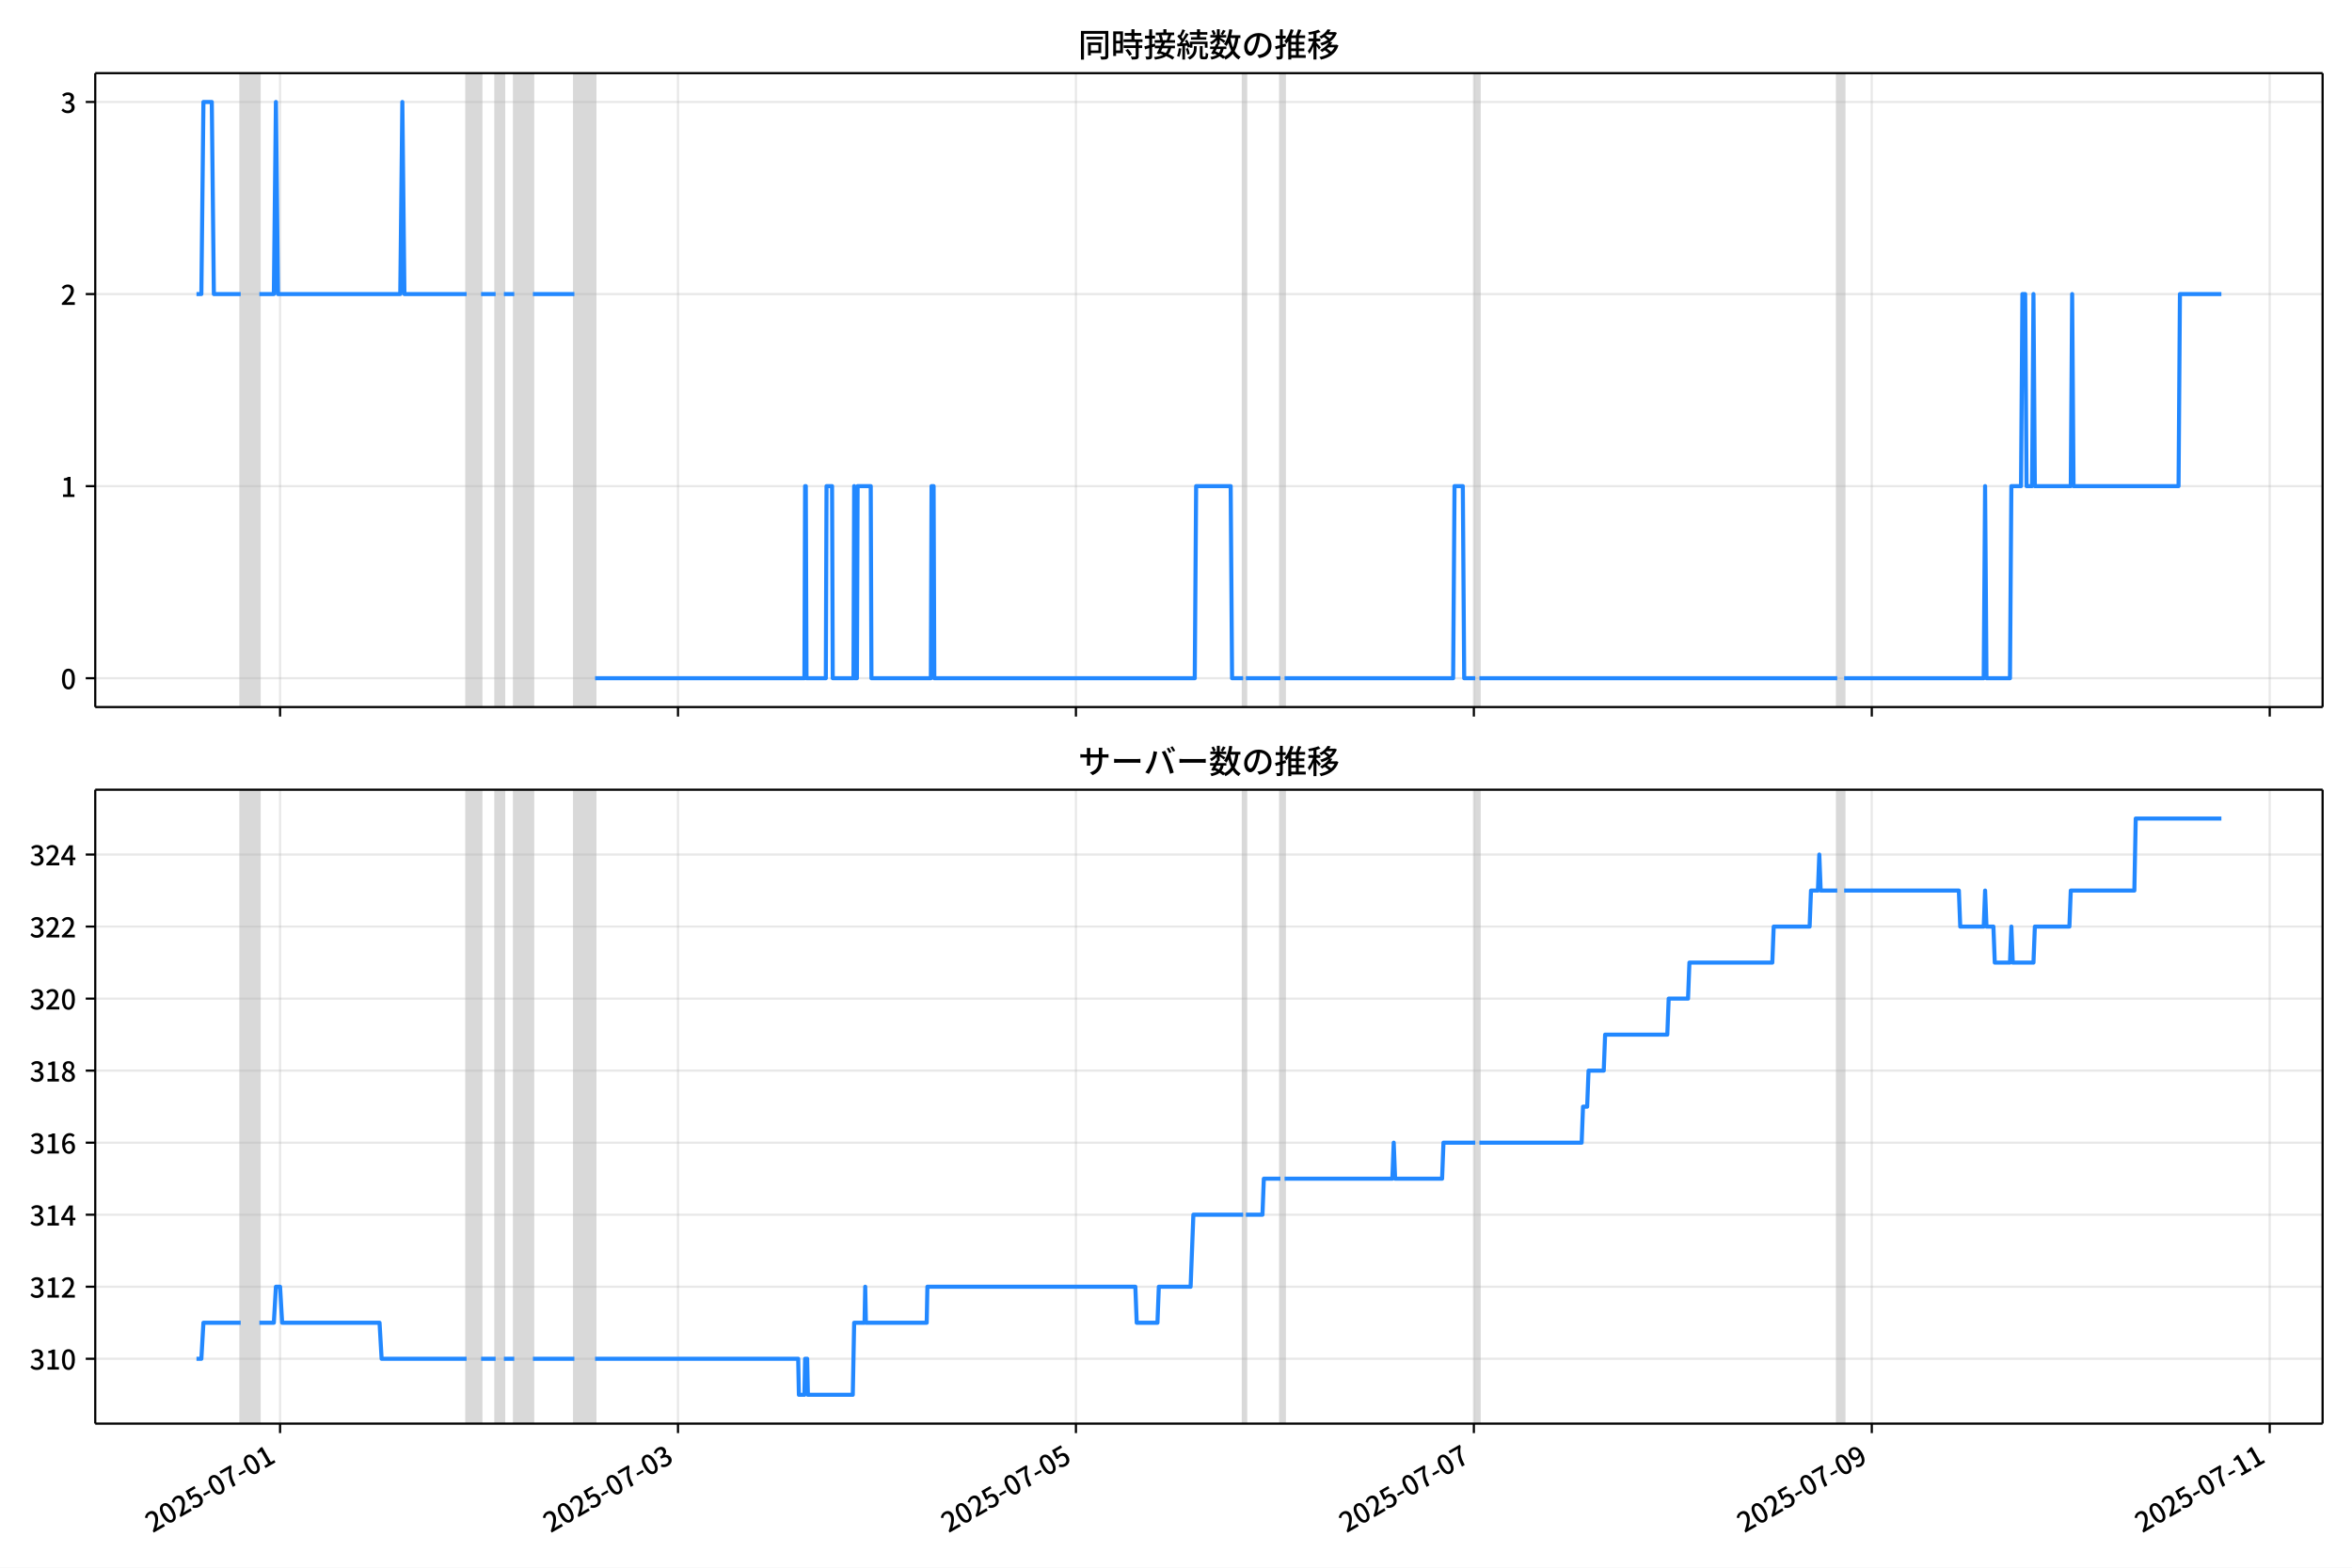
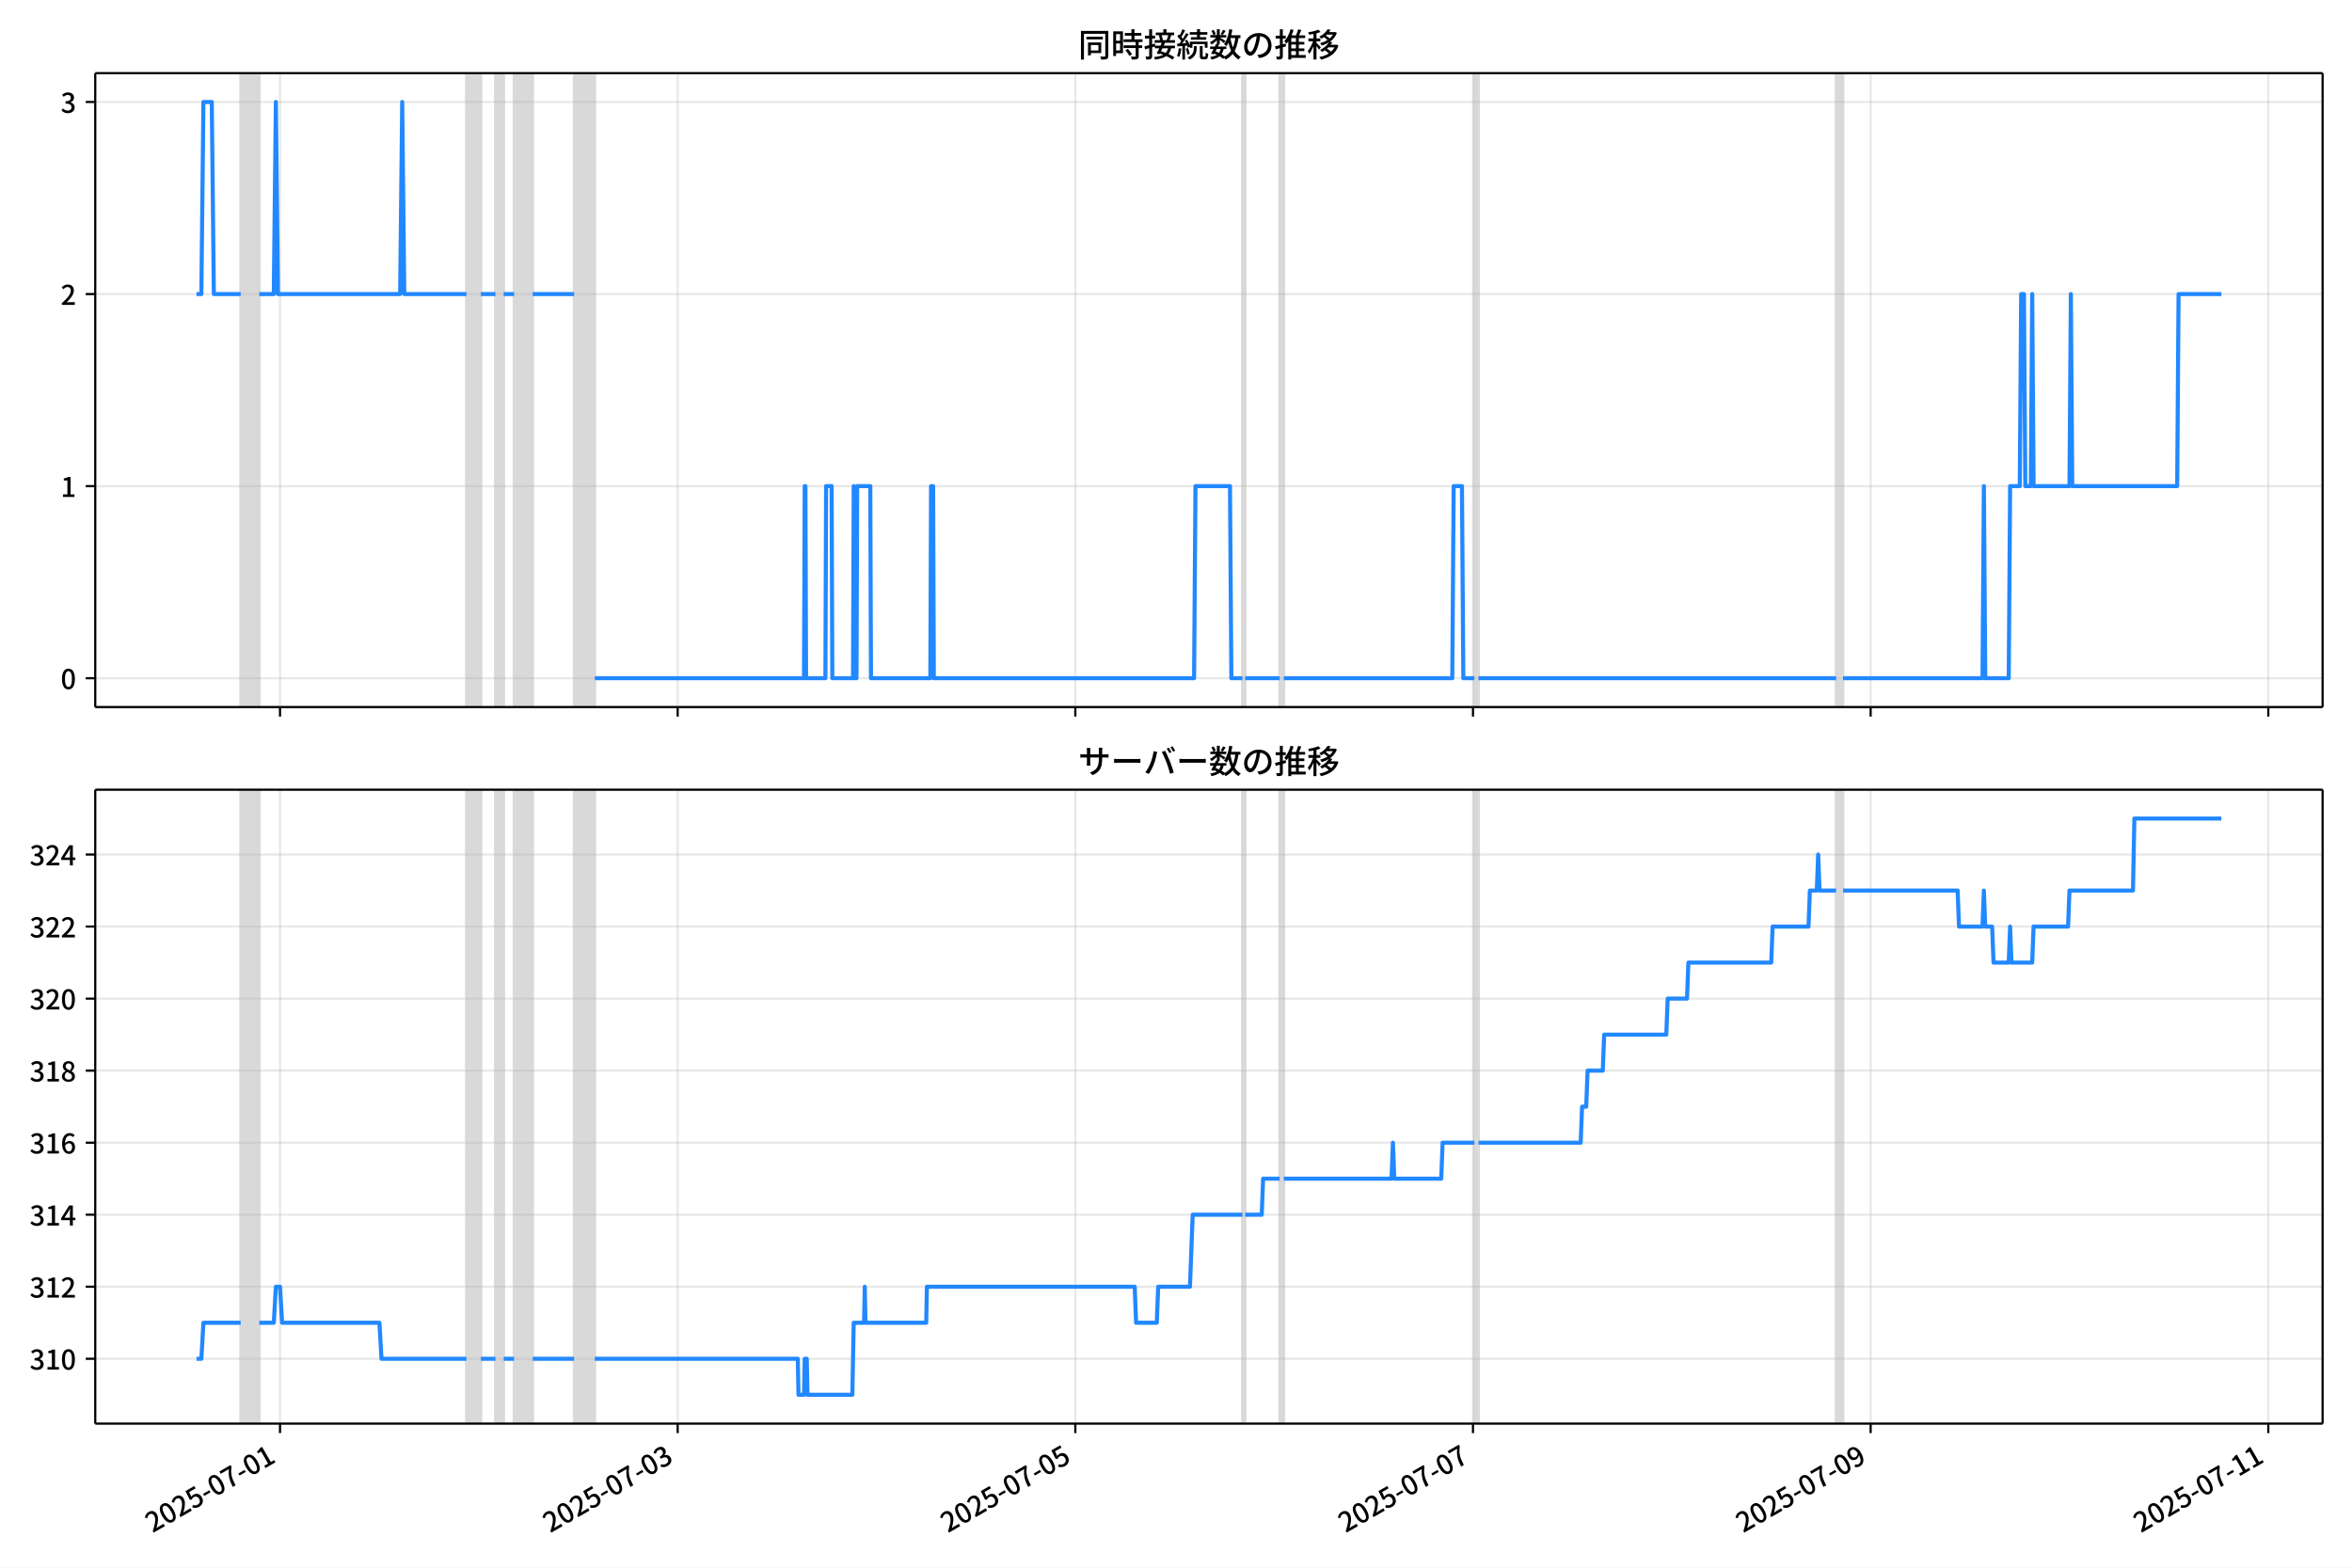
<svg xmlns="http://www.w3.org/2000/svg" xmlns:xlink="http://www.w3.org/1999/xlink" version="1.1" viewBox="0 0 864 576">
  <defs>
    <style type="text/css">*{stroke-linejoin: round; stroke-linecap: butt}</style>
  </defs>
  <g id="aa">
    <g id="ab">
      <path d="m0 576h864v-576h-864z" fill="#fff" />
    </g>
    <g id="ac">
      <g id="ad">
        <path d="m34.99 259.78h818.21v-232.9h-818.21z" fill="#fff" />
      </g>
      <g id="ae">
-         <path d="m88.416 259.78h6.852v-232.9h-6.852z" clip-path="url(#b)" fill="#808080" opacity=".3" stroke="#808080" />
+         <path d="m88.405 259.78h6.847v-232.9h-6.847z" clip-path="url(#b)" fill="#808080" opacity=".3" stroke="#808080" />
      </g>
      <g id="af">
-         <path d="m171.4 259.78h5.329v-232.9h-5.329z" clip-path="url(#b)" fill="#808080" opacity=".3" stroke="#808080" />
+         <path d="m171.33 259.78h5.326v-232.9h-5.326z" clip-path="url(#b)" fill="#808080" opacity=".3" stroke="#808080" />
      </g>
      <g id="ag">
-         <path d="m182.06 259.78h3.045v-232.9h-3.045z" clip-path="url(#b)" fill="#808080" opacity=".3" stroke="#808080" />
+         <path d="m181.99 259.78h3.043v-232.9h-3.043z" clip-path="url(#b)" fill="#808080" opacity=".3" stroke="#808080" />
      </g>
      <g id="ah">
-         <path d="m188.91 259.78h6.852v-232.9h-6.852z" clip-path="url(#b)" fill="#808080" opacity=".3" stroke="#808080" />
+         <path d="m188.83 259.78h6.847v-232.9h-6.847z" clip-path="url(#b)" fill="#808080" opacity=".3" stroke="#808080" />
      </g>
      <g id="ai">
-         <path d="m210.99 259.78h7.614v-232.9h-7.614z" clip-path="url(#b)" fill="#808080" opacity=".3" stroke="#808080" />
+         <path d="m210.9 259.78h7.608v-232.9h-7.608z" clip-path="url(#b)" fill="#808080" opacity=".3" stroke="#808080" />
      </g>
      <g id="aj">
-         <path d="m456.65 259.78h1.015v-232.9h-1.015z" clip-path="url(#b)" fill="#808080" opacity=".3" stroke="#808080" />
+         <path d="m456.39 259.78h1.014v-232.9h-1.014z" clip-path="url(#b)" fill="#808080" opacity=".3" stroke="#808080" />
      </g>
      <g id="ak">
-         <path d="m470.36 259.78h1.523v-232.9h-1.523z" clip-path="url(#b)" fill="#808080" opacity=".3" stroke="#808080" />
+         <path d="m470.09 259.78h1.522v-232.9h-1.522z" clip-path="url(#b)" fill="#808080" opacity=".3" stroke="#808080" />
      </g>
      <g id="al">
-         <path d="m541.92 259.78h1.523v-232.9h-1.523z" clip-path="url(#b)" fill="#808080" opacity=".3" stroke="#808080" />
+         <path d="m541.6 259.78h1.522v-232.9h-1.522z" clip-path="url(#b)" fill="#808080" opacity=".3" stroke="#808080" />
      </g>
      <g id="am">
-         <path d="m674.91 259.78h2.538v-232.9h-2.538z" clip-path="url(#b)" fill="#808080" opacity=".3" stroke="#808080" />
+         <path d="m674.49 259.78h2.536v-232.9h-2.536z" clip-path="url(#b)" fill="#808080" opacity=".3" stroke="#808080" />
      </g>
      <g id="an">
        <g id="ao">
          <g id="ap">
-             <path d="m102.88 259.78v-232.9" clip-path="url(#b)" fill="none" stroke="#b0b0b0" stroke-linecap="square" stroke-opacity=".3" stroke-width=".8" />
+             <path d="m102.86 259.78v-232.9" clip-path="url(#b)" fill="none" stroke="#b0b0b0" stroke-linecap="square" stroke-opacity=".3" stroke-width=".8" />
          </g>
          <g id="aq">
            <defs>
              <path id="f" d="m0 0v3.5" stroke="#000" stroke-width=".8" />
            </defs>
-             <use x="102.881" y="259.778" stroke="#000000" stroke-width=".8" xlink:href="#f" />
+             <use x="102.86" y="259.778" stroke="#000000" stroke-width=".8" xlink:href="#f" />
          </g>
        </g>
        <g id="ar">
          <g id="as">
-             <path d="m249.06 259.78v-232.9" clip-path="url(#b)" fill="none" stroke="#b0b0b0" stroke-linecap="square" stroke-opacity=".3" stroke-width=".8" />
+             <path d="m248.94 259.78v-232.9" clip-path="url(#b)" fill="none" stroke="#b0b0b0" stroke-linecap="square" stroke-opacity=".3" stroke-width=".8" />
          </g>
          <g id="at">
-             <use x="249.06" y="259.778" stroke="#000000" stroke-width=".8" xlink:href="#f" />
+             <use x="248.939" y="259.778" stroke="#000000" stroke-width=".8" xlink:href="#f" />
          </g>
        </g>
        <g id="au">
          <g id="av">
-             <path d="m395.24 259.78v-232.9" clip-path="url(#b)" fill="none" stroke="#b0b0b0" stroke-linecap="square" stroke-opacity=".3" stroke-width=".8" />
+             <path d="m395.02 259.78v-232.9" clip-path="url(#b)" fill="none" stroke="#b0b0b0" stroke-linecap="square" stroke-opacity=".3" stroke-width=".8" />
          </g>
          <g id="aw">
-             <use x="395.238" y="259.778" stroke="#000000" stroke-width=".8" xlink:href="#f" />
+             <use x="395.018" y="259.778" stroke="#000000" stroke-width=".8" xlink:href="#f" />
          </g>
        </g>
        <g id="ax">
          <g id="ay">
-             <path d="m541.42 259.78v-232.9" clip-path="url(#b)" fill="none" stroke="#b0b0b0" stroke-linecap="square" stroke-opacity=".3" stroke-width=".8" />
+             <path d="m541.1 259.78v-232.9" clip-path="url(#b)" fill="none" stroke="#b0b0b0" stroke-linecap="square" stroke-opacity=".3" stroke-width=".8" />
          </g>
          <g id="az">
-             <use x="541.417" y="259.778" stroke="#000000" stroke-width=".8" xlink:href="#f" />
+             <use x="541.097" y="259.778" stroke="#000000" stroke-width=".8" xlink:href="#f" />
          </g>
        </g>
        <g id="ba">
          <g id="bb">
-             <path d="m687.59 259.78v-232.9" clip-path="url(#b)" fill="none" stroke="#b0b0b0" stroke-linecap="square" stroke-opacity=".3" stroke-width=".8" />
+             <path d="m687.18 259.78v-232.9" clip-path="url(#b)" fill="none" stroke="#b0b0b0" stroke-linecap="square" stroke-opacity=".3" stroke-width=".8" />
          </g>
          <g id="bc">
-             <use x="687.595" y="259.778" stroke="#000000" stroke-width=".8" xlink:href="#f" />
+             <use x="687.175" y="259.778" stroke="#000000" stroke-width=".8" xlink:href="#f" />
          </g>
        </g>
        <g id="bd">
          <g id="be">
-             <path d="m833.77 259.78v-232.9" clip-path="url(#b)" fill="none" stroke="#b0b0b0" stroke-linecap="square" stroke-opacity=".3" stroke-width=".8" />
+             <path d="m833.25 259.78v-232.9" clip-path="url(#b)" fill="none" stroke="#b0b0b0" stroke-linecap="square" stroke-opacity=".3" stroke-width=".8" />
          </g>
          <g id="bf">
-             <use x="833.773" y="259.778" stroke="#000000" stroke-width=".8" xlink:href="#f" />
+             <use x="833.254" y="259.778" stroke="#000000" stroke-width=".8" xlink:href="#f" />
          </g>
        </g>
      </g>
      <g id="bg">
        <g id="bh">
          <g id="bi">
            <path d="m34.99 249.19h818.21" clip-path="url(#b)" fill="none" stroke="#b0b0b0" stroke-linecap="square" stroke-opacity=".3" stroke-width=".8" />
          </g>
          <g id="bj">
            <defs>
              <path id="e" d="m0 0h-3.5" stroke="#000" stroke-width=".8" />
            </defs>
            <use x="34.99" y="249.191" stroke="#000000" stroke-width=".8" xlink:href="#e" />
          </g>
          <g id="bk">
            <g transform="translate(22.29 253.18) scale(.1 -.1)">
              <defs>
                <path id="c" transform="scale(.015625)" d="m1830-90q-460 0-806 275-346 276-535 823-188 547-188 1366 0 820 188 1357 189 538 535 803 346 266 806 266 461 0 800-269 340-269 528-803 189-534 189-1354 0-819-189-1366-188-547-528-823-339-275-800-275zm0 589q237 0 422 185 186 186 288 599 103 413 103 1091 0 679-103 1082-102 403-288 582-185 180-422 180-236 0-422-180-186-179-292-582-105-403-105-1082 0-678 105-1091 106-413 292-599 186-185 422-185z" />
              </defs>
              <use xlink:href="#c" />
            </g>
          </g>
        </g>
        <g id="bl">
          <g id="bm">
            <path d="m34.99 178.62h818.21" clip-path="url(#b)" fill="none" stroke="#b0b0b0" stroke-linecap="square" stroke-opacity=".3" stroke-width=".8" />
          </g>
          <g id="bn">
            <use x="34.99" y="178.616" stroke="#000000" stroke-width=".8" xlink:href="#e" />
          </g>
          <g id="bo">
            <g transform="translate(22.29 182.6) scale(.1 -.1)">
              <defs>
                <path id="i" transform="scale(.015625)" d="m544 0v608h1037v3277h-845v467q333 58 579 147 247 90 451 218h557v-4109h915v-608h-2694z" />
              </defs>
              <use xlink:href="#i" />
            </g>
          </g>
        </g>
        <g id="bp">
          <g id="bq">
            <path d="m34.99 108.04h818.21" clip-path="url(#b)" fill="none" stroke="#b0b0b0" stroke-linecap="square" stroke-opacity=".3" stroke-width=".8" />
          </g>
          <g id="br">
            <use x="34.99" y="108.041" stroke="#000000" stroke-width=".8" xlink:href="#e" />
          </g>
          <g id="bs">
            <g transform="translate(22.29 112.03) scale(.1 -.1)">
              <defs>
                <path id="d" transform="scale(.015625)" d="m282 0v429q697 621 1164 1136 468 515 701 956 234 442 234 826 0 256-87 451-86 196-262 301-176 106-445 106-275 0-506-151-230-150-422-368l-416 410q301 333 637 518 336 186 803 186 429 0 749-176t496-493 176-745q0-455-224-919t-615-935q-390-470-889-950 186 20 394 36t374 16h1184v-634h-3046z" />
              </defs>
              <use xlink:href="#d" />
            </g>
          </g>
        </g>
        <g id="bt">
          <g id="bu">
            <path d="m34.99 37.466h818.21" clip-path="url(#b)" fill="none" stroke="#b0b0b0" stroke-linecap="square" stroke-opacity=".3" stroke-width=".8" />
          </g>
          <g id="bv">
            <use x="34.99" y="37.466" stroke="#000000" stroke-width=".8" xlink:href="#e" />
          </g>
          <g id="bw">
            <g transform="translate(22.29 41.451) scale(.1 -.1)">
              <defs>
                <path id="h" transform="scale(.015625)" d="m1715-90q-371 0-656 90t-503 240q-217 150-377 323l359 474q211-205 479-359 269-153 634-153 269 0 467 92 199 93 311 266t112 423q0 256-125 451t-429 300q-304 106-835 106v551q467 0 732 105 266 106 384 291 119 186 119 423 0 307-192 489-192 183-531 183-269 0-503-119-233-118-438-316l-384 460q282 256 614 413 333 157 737 157 422 0 748-144 327-144 512-413 186-269 186-659 0-403-221-685-221-281-592-422v-26q269-70 490-227t349-400 128-557q0-422-215-726-214-304-573-468-358-163-787-163z" />
              </defs>
              <use xlink:href="#h" />
            </g>
          </g>
        </g>
      </g>
      <g id="bx">
-         <path d="m72.181 108.04h1.788l.76-70.575h3.071l.763 70.575h9.854m6.852 0h5.329l.761-70.575.761 70.575h44.919l.761-70.575.761 70.575h22.84m5.329 0h5.329m3.045 0h3.807m6.852 0h15.227m7.614 141.15h76.896l.254-70.575h.254l.254 70.575h7.106l.254-70.575h2.03l.254 70.575h7.614l.254-70.575.254 70.575h.761l.254-70.575h4.822l.254 70.575h21.825l.254-70.575h.761l.254 70.575h95.676l.508-70.575h12.689l.508 70.575h4.061m1.015 0h12.689m1.523 0h61.923l.508-70.575h3.045l.508 70.575h4.061m1.523 0h131.46m2.538 0h51.264l.508-70.575.508 70.575h8.629l.508-70.575h3.553l.508-70.575h1.015l.508 70.575h2.03l.508-70.575.508 70.575h13.197l.508-70.575.508 70.575h38.575l.508-70.575h15.227v0" clip-path="url(#b)" fill="none" stroke="#28f" stroke-linecap="square" stroke-width="1.5" />
+         <path d="m72.181 108.04h1.786l.759-70.575h3.069l.763 70.575h9.847m6.847 0h5.326l.761-70.575.761 70.575h44.889l.761-70.575.761 70.575h22.825m5.326 0h5.326m3.043 0h3.804m6.847 0h15.217m7.608 141.15h76.843l.254-70.575h.254l.254 70.575h7.101l.254-70.575h2.029l.254 70.575h7.608l.254-70.575.254 70.575h.761l.254-70.575h4.819l.254 70.575h21.81l.254-70.575h.761l.254 70.575h95.611l.507-70.575h12.68l.507 70.575h4.058m1.014 0h12.68m1.522 0h61.881l.507-70.575h3.043l.507 70.575h4.058m1.522 0h131.37m2.536 0h51.229l.507-70.575.507 70.575h8.623l.507-70.575h3.55l.507-70.575h1.014l.507 70.575h2.029l.507-70.575.507 70.575h13.188l.507-70.575.507 70.575h38.549l.507-70.575h15.724v0" clip-path="url(#b)" fill="none" stroke="#28f" stroke-linecap="square" stroke-width="1.5" />
      </g>
      <g id="by">
        <path d="m34.99 259.78v-232.9" fill="none" stroke="#000" stroke-linecap="square" stroke-width=".8" />
      </g>
      <g id="bz">
        <path d="m853.2 259.78v-232.9" fill="none" stroke="#000" stroke-linecap="square" stroke-width=".8" />
      </g>
      <g id="ca">
        <path d="m34.99 259.78h818.21" fill="none" stroke="#000" stroke-linecap="square" stroke-width=".8" />
      </g>
      <g id="cb">
        <path d="m34.99 26.88h818.21" fill="none" stroke="#000" stroke-linecap="square" stroke-width=".8" />
      </g>
      <g id="cc">
        <g transform="translate(396.1 20.88) scale(.12 -.12)">
          <defs>
            <path id="u" transform="scale(.015625)" d="m1587 3936h3232v-518h-3232v518zm320-1114h557v-2534h-557v2534zm301 0h2291v-2086h-2291v512h1734v1069h-1734v505zm-1683 2260h5113v-570h-4524v-5056h-589v5626zm4768 0h595v-4896q0-250-67-397t-227-218q-160-77-426-96t-675-19q-13 83-45 192t-77 218q-45 108-89 185 281-13 527-13 247 0 330 0 83 7 118 42 36 35 36 112v4890z" />
            <path id="s" transform="scale(.015625)" d="m2714 4672h3238v-525h-3238v525zm-244-1235h3712v-538h-3712v538zm20-1184h3635v-531h-3635v531zm1523 3155h595v-2310h-595v2310zm832-2451h589v-2823q0-230-61-364-61-135-227-199-167-70-423-86t-633-16q-20 121-78 285-57 163-121 284 275-6 509-9t310-3q77 6 106 28 29 23 29 93v2810zm-2023-1677 487 282q153-160 313-352t294-381q135-189 206-343l-519-313q-64 153-189 348-124 196-278 394-154 199-314 365zm-2086 3718h1619v-4281h-1619v544h1056v3187h-1056v550zm32-1843h1293v-537h-1293v537zm-320 1843h563v-4832h-563v4832z" />
            <path id="t" transform="scale(.015625)" d="m3866 5408h614v-870h-614v870zm-1479-653h3597v-518h-3597v518zm-230-1485h4e3v-518h-4e3v518zm825 922 519 102q64-160 121-342 58-182 96-352 39-170 45-304l-544-128q-6 134-42 313-35 180-83 365-48 186-112 346zm1856 109 589-71q-96-275-202-557-105-281-195-486l-518 77q58 147 122 329 64 183 118 372t86 336zm-2643-2106h3943v-518h-3943v518zm1408 685 602-115q-167-371-362-784t-390-797-362-685l-525 179q160 288 346 666t368 784 323 752zm-659-2157 358 403q352-102 733-240 381-137 752-304 371-166 697-336 327-169 558-329l-384-461q-218 160-532 336-313 176-685 345-371 170-755 323-384 154-742 263zm1894 1114 583-71q-122-550-353-944-230-393-604-662t-922-435q-547-167-1296-269-25 128-93 269-67 141-137 230 678 64 1168 192t819 349q330 221 531 550 202 330 304 791zm-4684 217q396 90 953 240 557 151 1120 311l77-544q-525-154-1053-311-528-156-963-284l-134 588zm121 2093h1965v-563h-1965v563zm819 1248h576v-5229q0-236-51-374t-192-208q-141-77-355-99-214-23-541-16-13 115-64 288t-109 294q205-6 381-6t234 0q64 0 92 28 29 29 29 93v5229z" />
            <path id="r" transform="scale(.015625)" d="m4058 5408h595v-1798h-595v1798zm-1415-563h3443v-499h-3443v499zm231-992h3008v-499h-3008v499zm-224-877h3475v-1203h-531v729h-2432v-729h-512v1203zm1964-877h551v-1881q0-122 22-157 23-35 106-35 25 0 92 0 68 0 135 0t99 0q51 0 83 54t45 224 19 515q90-70 234-131t259-93q-19-429-83-662-64-234-183-326-118-93-316-93-39 0-103 0t-134 0-138 0q-67 0-99 0-237 0-365 64t-176 218q-48 153-48 422v1881zm-1164-6h550v-455q0-243-48-528-48-284-186-579-137-294-409-572-272-279-727-503-70 90-192 208-121 118-230 195 416 205 665 438 250 234 371 474 122 240 164 467 42 228 42 413v442zm-2240 3309 524-192q-121-244-259-503-137-259-275-496t-259-416l-410 173q122 186 246 438 125 253 240 515 116 263 193 481zm716-743 500-230q-224-359-496-756-272-396-548-764-275-368-518-650l-358 205q179 211 377 483 199 272 387 569 189 298 358 592 170 295 298 551zm-1721-665 307 403q166-154 339-340 173-185 320-364t224-327l-326-460q-77 160-218 348-141 189-314 384-172 196-332 356zm1485-832 435 179q128-211 249-458 122-246 215-474 93-227 137-412l-473-211q-32 185-119 422-86 237-201 486-115 250-243 468zm-1530-583q422 26 998 54 576 29 1184 68l7-499q-570-45-1127-84-556-38-992-70l-70 531zm1702-992 436 135q121-276 214-596t118-556l-454-148q-26 237-112 563-86 327-202 602zm-1363 109 499-83q-57-455-163-897-105-441-253-748-51 32-134 73-83 42-170 83-86 42-144 62 148 294 234 697t131 813zm691 627h525v-2861h-525v2861z" />
            <path id="m" transform="scale(.015625)" d="m224 2022h3187v-499h-3187v499zm51 2247h3111v-487h-3111v487zm1127-1735 563-121q-154-320-333-672t-352-679q-173-326-326-582l-532 173q148 243 324 566t345 669q170 346 311 646zm934-832 563-64q-89-480-262-838t-461-614-701-432-976-298q-25 128-99 269t-157 237q659 102 1085 303 426 202 666 554t342 883zm422 3597 519-211q-147-218-298-436-150-217-278-377l-403 186q121 173 252 413 132 240 208 425zm-1203 109h563v-2957h-563v2957zm-1075-320 448 186q134-192 246-420 112-227 157-393l-467-211q-38 172-147 406t-237 432zm1094-1050 397-236q-160-263-400-529-240-265-519-489-278-224-553-378-51 103-141 237-89 135-179 218 269 109 534 294 266 186 493 416 228 231 368 467zm487-204q83-45 246-145 163-99 352-211t346-211 221-150l-327-423q-83 77-230 198-147 122-317 253-170 132-327 250-156 119-259 189l295 250zm1798 396h2311v-556h-2311v556zm115 1178 615-90q-103-640-263-1235t-384-1101q-224-505-512-889-44 57-134 134t-186 157-166 125q275 339 473 796 199 458 340 995 141 538 217 1108zm1223-1510 614-58q-147-1101-445-1940-297-838-813-1443-515-604-1321-1014-26 71-90 177-64 105-134 208-70 102-128 159 742 346 1212 880 471 535 730 1290 260 755 375 1741zm-1005-135q134-851 387-1597 253-745 659-1305 407-560 1002-874-70-57-154-150-83-93-154-189-70-96-121-179-633 371-1056 988-422 618-688 1434-265 816-425 1783l550 89zm-3309-3065 327 416q377-148 754-330 378-182 701-378 324-195 548-368l-416-435q-211 179-519 378-307 198-666 383-358 186-729 334z" />
            <path id="q" transform="scale(.015625)" d="m3686 4378q-64-493-163-1041-99-547-265-1084-192-653-432-1104t-522-688-595-237q-320 0-596 221-275 221-448 621-172 400-172 931 0 537 220 1017 221 480 611 851 391 372 909 583 519 211 1121 211 576 0 1040-186 464-185 793-515 330-329 502-771 173-441 173-941 0-672-278-1194-278-521-816-851-538-329-1318-444l-378 601q166 20 307 42t263 48q307 70 585 217 279 148 496 375 218 227 342 534 125 308 125 692t-122 713q-121 330-358 573-236 243-582 380-346 138-781 138-525 0-935-186-409-185-694-489-284-304-432-656-147-352-147-678 0-365 89-605 90-240 224-355 135-115 276-115t288 144 297 457q151 314 298 800 147 461 246 982 100 522 145 1021l684-12z" />
            <path id="n" transform="scale(.015625)" d="m2995 2925h2893v-519h-2893v519zm0-1280h2893v-519h-2893v519zm-64-1299h3232v-557h-3232v557zm1312 3577h563v-3763h-563v3763zm429 1466 634-141q-154-390-340-794-185-403-339-684l-512 140q103 199 208 458 106 259 195 528 90 269 154 493zm-1472 25 582-147q-153-518-371-1018-217-499-483-931t-573-758q-38 64-109 160-70 96-147 198-77 103-141 160 416 416 733 1034t509 1302zm128-1203h2720v-537h-2720v-4205h-582v4422l313 320h269zm-3174-2157q396 90 953 240 557 151 1120 311l77-544q-525-154-1053-311-528-156-963-284l-134 588zm121 2093h1965v-563h-1965v563zm819 1248h576v-5229q0-236-51-374t-192-208q-141-77-355-99-214-23-541-16-13 115-64 288t-109 294q205-6 381-6t234 0q64 0 92 28 29 29 29 93v5229z" />
            <path id="l" transform="scale(.015625)" d="m4051 5402 595-109q-281-493-729-941t-1107-806q-39 64-106 144t-141 153q-73 74-137 119 608 288 1011 678t614 762zm-77-557h1511v-493h-1863l352 493zm1293 0h109l109 25 384-179q-192-505-496-905t-695-701q-390-301-845-519-454-217-947-358-44 109-137 253t-176 227q448 109 867 294 419 186 777 445 359 259 631 592t419 730v96zm-1990-954 377 307q167-96 336-218 170-121 320-249 151-128 247-237l-397-332q-90 108-237 236t-317 259q-169 132-329 234zm1107-934 595-109q-307-538-803-1031-496-492-1232-876-38 64-102 144t-138 156q-74 77-138 116 455 217 807 483t604 554q253 288 407 563zm-90-589h1460v-506h-1818l358 506zm1268 0h121l109 26 384-167q-192-614-531-1075t-787-794q-448-332-983-553-534-221-1129-355-45 115-132 269-86 153-176 249 551 96 1043 285 493 189 903 473 410 285 714 669t464 883v90zm-2132-1056 410 339q186-102 384-237 198-134 371-275t282-269l-435-371q-103 128-270 272-166 144-361 288t-381 253zm-2150 3533h589v-5376h-589v5376zm-992-1242h2336v-569h-2336v569zm1024-224 365-160q-96-339-231-707-134-368-291-727-157-358-336-672-179-313-365-537-44 128-134 291t-160 272q173 192 339 457 167 266 323 570 157 304 282 618t208 595zm941 1946 416-467q-314-122-695-221-380-99-784-173-403-74-780-131-20 102-71 236-51 135-102 231 358 58 732 138 375 80 711 179t573 208zm-397-2579q58-45 179-170 122-125 266-266 144-140 259-265t160-183l-352-473q-58 102-157 255-99 154-218 317-118 164-227 311-108 147-185 237l275 237z" />
          </defs>
          <use xlink:href="#u" />
          <use transform="translate(100)" xlink:href="#s" />
          <use transform="translate(200)" xlink:href="#t" />
          <use transform="translate(300)" xlink:href="#r" />
          <use transform="translate(400)" xlink:href="#m" />
          <use transform="translate(500)" xlink:href="#q" />
          <use transform="translate(600)" xlink:href="#n" />
          <use transform="translate(700)" xlink:href="#l" />
        </g>
      </g>
    </g>
    <g id="cd">
      <g id="ce">
        <path d="m34.99 523.06h818.21v-232.9h-818.21z" fill="#fff" />
      </g>
      <g id="cf">
-         <path d="m88.416 523.06h6.852v-232.9h-6.852z" clip-path="url(#a)" fill="#808080" opacity=".3" stroke="#808080" />
+         <path d="m88.405 523.06h6.847v-232.9h-6.847z" clip-path="url(#a)" fill="#808080" opacity=".3" stroke="#808080" />
      </g>
      <g id="cg">
-         <path d="m171.4 523.06h5.329v-232.9h-5.329z" clip-path="url(#a)" fill="#808080" opacity=".3" stroke="#808080" />
+         <path d="m171.33 523.06h5.326v-232.9h-5.326z" clip-path="url(#a)" fill="#808080" opacity=".3" stroke="#808080" />
      </g>
      <g id="ch">
-         <path d="m182.06 523.06h3.045v-232.9h-3.045z" clip-path="url(#a)" fill="#808080" opacity=".3" stroke="#808080" />
+         <path d="m181.99 523.06h3.043v-232.9h-3.043z" clip-path="url(#a)" fill="#808080" opacity=".3" stroke="#808080" />
      </g>
      <g id="ci">
-         <path d="m188.91 523.06h6.852v-232.9h-6.852z" clip-path="url(#a)" fill="#808080" opacity=".3" stroke="#808080" />
+         <path d="m188.83 523.06h6.847v-232.9h-6.847z" clip-path="url(#a)" fill="#808080" opacity=".3" stroke="#808080" />
      </g>
      <g id="cj">
-         <path d="m210.99 523.06h7.614v-232.9h-7.614z" clip-path="url(#a)" fill="#808080" opacity=".3" stroke="#808080" />
+         <path d="m210.9 523.06h7.608v-232.9h-7.608z" clip-path="url(#a)" fill="#808080" opacity=".3" stroke="#808080" />
      </g>
      <g id="ck">
-         <path d="m456.65 523.06h1.015v-232.9h-1.015z" clip-path="url(#a)" fill="#808080" opacity=".3" stroke="#808080" />
+         <path d="m456.39 523.06h1.014v-232.9h-1.014z" clip-path="url(#a)" fill="#808080" opacity=".3" stroke="#808080" />
      </g>
      <g id="cl">
-         <path d="m470.36 523.06h1.523v-232.9h-1.523z" clip-path="url(#a)" fill="#808080" opacity=".3" stroke="#808080" />
+         <path d="m470.09 523.06h1.522v-232.9h-1.522z" clip-path="url(#a)" fill="#808080" opacity=".3" stroke="#808080" />
      </g>
      <g id="cm">
-         <path d="m541.92 523.06h1.523v-232.9h-1.523z" clip-path="url(#a)" fill="#808080" opacity=".3" stroke="#808080" />
+         <path d="m541.6 523.06h1.522v-232.9h-1.522z" clip-path="url(#a)" fill="#808080" opacity=".3" stroke="#808080" />
      </g>
      <g id="cn">
-         <path d="m674.91 523.06h2.538v-232.9h-2.538z" clip-path="url(#a)" fill="#808080" opacity=".3" stroke="#808080" />
+         <path d="m674.49 523.06h2.536v-232.9h-2.536z" clip-path="url(#a)" fill="#808080" opacity=".3" stroke="#808080" />
      </g>
      <g id="co">
        <g id="cp">
          <g id="cq">
-             <path d="m102.88 523.06v-232.9" clip-path="url(#a)" fill="none" stroke="#b0b0b0" stroke-linecap="square" stroke-opacity=".3" stroke-width=".8" />
+             <path d="m102.86 523.06v-232.9" clip-path="url(#a)" fill="none" stroke="#b0b0b0" stroke-linecap="square" stroke-opacity=".3" stroke-width=".8" />
          </g>
          <g id="cr">
-             <use x="102.881" y="523.055" stroke="#000000" stroke-width=".8" xlink:href="#f" />
+             <use x="102.86" y="523.055" stroke="#000000" stroke-width=".8" xlink:href="#f" />
          </g>
          <g id="cs">
-             <g transform="translate(56.092 563.33) rotate(-30) scale(.1 -.1)">
+             <g transform="translate(56.071 563.33) rotate(-30) scale(.1 -.1)">
              <defs>
                <path id="k" transform="scale(.015625)" d="m1715-90q-365 0-653 90t-506 237q-217 147-383 307l352 480q134-134 294-246t361-183q202-70 452-70 262 0 473 118 212 119 333 346 122 227 122 541 0 460-247 716-246 256-649 256-224 0-384-64t-365-198l-365 237 141 2240h2387v-627h-1747l-109-1204q154 77 307 118 154 42 340 42 397 0 723-160t518-490q192-329 192-847 0-519-224-887t-586-560q-361-192-777-192z" />
                <path id="g" transform="scale(.015625)" d="m301 1536v544h1689v-544h-1689z" />
                <path id="j" transform="scale(.015625)" d="m1235 0q32 646 109 1187t224 1024 384 941 576 938h-2208v627h3027v-455q-409-512-665-989-256-476-397-969t-205-1053-90-1251h-755z" />
              </defs>
              <use xlink:href="#d" />
              <use transform="translate(57)" xlink:href="#c" />
              <use transform="translate(114)" xlink:href="#d" />
              <use transform="translate(171)" xlink:href="#k" />
              <use transform="translate(228)" xlink:href="#g" />
              <use transform="translate(263.7)" xlink:href="#c" />
              <use transform="translate(320.7)" xlink:href="#j" />
              <use transform="translate(377.7)" xlink:href="#g" />
              <use transform="translate(413.4)" xlink:href="#c" />
              <use transform="translate(470.4)" xlink:href="#i" />
            </g>
          </g>
        </g>
        <g id="ct">
          <g id="cu">
-             <path d="m249.06 523.06v-232.9" clip-path="url(#a)" fill="none" stroke="#b0b0b0" stroke-linecap="square" stroke-opacity=".3" stroke-width=".8" />
+             <path d="m248.94 523.06v-232.9" clip-path="url(#a)" fill="none" stroke="#b0b0b0" stroke-linecap="square" stroke-opacity=".3" stroke-width=".8" />
          </g>
          <g id="cv">
-             <use x="249.06" y="523.055" stroke="#000000" stroke-width=".8" xlink:href="#f" />
+             <use x="248.939" y="523.055" stroke="#000000" stroke-width=".8" xlink:href="#f" />
          </g>
          <g id="cw">
-             <g transform="translate(202.27 563.33) rotate(-30) scale(.1 -.1)">
+             <g transform="translate(202.15 563.33) rotate(-30) scale(.1 -.1)">
              <use xlink:href="#d" />
              <use transform="translate(57)" xlink:href="#c" />
              <use transform="translate(114)" xlink:href="#d" />
              <use transform="translate(171)" xlink:href="#k" />
              <use transform="translate(228)" xlink:href="#g" />
              <use transform="translate(263.7)" xlink:href="#c" />
              <use transform="translate(320.7)" xlink:href="#j" />
              <use transform="translate(377.7)" xlink:href="#g" />
              <use transform="translate(413.4)" xlink:href="#c" />
              <use transform="translate(470.4)" xlink:href="#h" />
            </g>
          </g>
        </g>
        <g id="cx">
          <g id="cy">
-             <path d="m395.24 523.06v-232.9" clip-path="url(#a)" fill="none" stroke="#b0b0b0" stroke-linecap="square" stroke-opacity=".3" stroke-width=".8" />
+             <path d="m395.02 523.06v-232.9" clip-path="url(#a)" fill="none" stroke="#b0b0b0" stroke-linecap="square" stroke-opacity=".3" stroke-width=".8" />
          </g>
          <g id="cz">
-             <use x="395.238" y="523.055" stroke="#000000" stroke-width=".8" xlink:href="#f" />
+             <use x="395.018" y="523.055" stroke="#000000" stroke-width=".8" xlink:href="#f" />
          </g>
          <g id="da">
-             <g transform="translate(348.45 563.33) rotate(-30) scale(.1 -.1)">
+             <g transform="translate(348.23 563.33) rotate(-30) scale(.1 -.1)">
              <use xlink:href="#d" />
              <use transform="translate(57)" xlink:href="#c" />
              <use transform="translate(114)" xlink:href="#d" />
              <use transform="translate(171)" xlink:href="#k" />
              <use transform="translate(228)" xlink:href="#g" />
              <use transform="translate(263.7)" xlink:href="#c" />
              <use transform="translate(320.7)" xlink:href="#j" />
              <use transform="translate(377.7)" xlink:href="#g" />
              <use transform="translate(413.4)" xlink:href="#c" />
              <use transform="translate(470.4)" xlink:href="#k" />
            </g>
          </g>
        </g>
        <g id="db">
          <g id="dc">
-             <path d="m541.42 523.06v-232.9" clip-path="url(#a)" fill="none" stroke="#b0b0b0" stroke-linecap="square" stroke-opacity=".3" stroke-width=".8" />
+             <path d="m541.1 523.06v-232.9" clip-path="url(#a)" fill="none" stroke="#b0b0b0" stroke-linecap="square" stroke-opacity=".3" stroke-width=".8" />
          </g>
          <g id="dd">
-             <use x="541.417" y="523.055" stroke="#000000" stroke-width=".8" xlink:href="#f" />
+             <use x="541.097" y="523.055" stroke="#000000" stroke-width=".8" xlink:href="#f" />
          </g>
          <g id="de">
-             <g transform="translate(494.63 563.33) rotate(-30) scale(.1 -.1)">
+             <g transform="translate(494.31 563.33) rotate(-30) scale(.1 -.1)">
              <use xlink:href="#d" />
              <use transform="translate(57)" xlink:href="#c" />
              <use transform="translate(114)" xlink:href="#d" />
              <use transform="translate(171)" xlink:href="#k" />
              <use transform="translate(228)" xlink:href="#g" />
              <use transform="translate(263.7)" xlink:href="#c" />
              <use transform="translate(320.7)" xlink:href="#j" />
              <use transform="translate(377.7)" xlink:href="#g" />
              <use transform="translate(413.4)" xlink:href="#c" />
              <use transform="translate(470.4)" xlink:href="#j" />
            </g>
          </g>
        </g>
        <g id="df">
          <g id="dg">
-             <path d="m687.59 523.06v-232.9" clip-path="url(#a)" fill="none" stroke="#b0b0b0" stroke-linecap="square" stroke-opacity=".3" stroke-width=".8" />
+             <path d="m687.18 523.06v-232.9" clip-path="url(#a)" fill="none" stroke="#b0b0b0" stroke-linecap="square" stroke-opacity=".3" stroke-width=".8" />
          </g>
          <g id="dh">
-             <use x="687.595" y="523.055" stroke="#000000" stroke-width=".8" xlink:href="#f" />
+             <use x="687.175" y="523.055" stroke="#000000" stroke-width=".8" xlink:href="#f" />
          </g>
          <g id="di">
-             <g transform="translate(640.81 563.33) rotate(-30) scale(.1 -.1)">
+             <g transform="translate(640.39 563.33) rotate(-30) scale(.1 -.1)">
              <defs>
                <path id="v" transform="scale(.015625)" d="m1562-90q-410 0-708 150-297 151-502 356l403 461q141-160 346-256t422-96q224 0 425 102 202 103 352 333 151 230 237 614 87 384 87 941 0 589-115 970t-323 563-496 182q-205 0-372-118-166-118-262-336t-96-525q0-301 86-512 87-211 259-323 173-112 417-112 224 0 460 141 237 141 448 461l32-544q-134-180-313-314t-371-208-384-74q-391 0-689 166-297 167-467 496-169 330-169 823 0 467 195 816t515 541 698 192q339 0 636-138 298-137 519-419 221-281 349-710t128-1018q0-691-141-1187t-391-807q-249-310-563-461-313-150-652-150z" />
              </defs>
              <use xlink:href="#d" />
              <use transform="translate(57)" xlink:href="#c" />
              <use transform="translate(114)" xlink:href="#d" />
              <use transform="translate(171)" xlink:href="#k" />
              <use transform="translate(228)" xlink:href="#g" />
              <use transform="translate(263.7)" xlink:href="#c" />
              <use transform="translate(320.7)" xlink:href="#j" />
              <use transform="translate(377.7)" xlink:href="#g" />
              <use transform="translate(413.4)" xlink:href="#c" />
              <use transform="translate(470.4)" xlink:href="#v" />
            </g>
          </g>
        </g>
        <g id="dj">
          <g id="dk">
-             <path d="m833.77 523.06v-232.9" clip-path="url(#a)" fill="none" stroke="#b0b0b0" stroke-linecap="square" stroke-opacity=".3" stroke-width=".8" />
+             <path d="m833.25 523.06v-232.9" clip-path="url(#a)" fill="none" stroke="#b0b0b0" stroke-linecap="square" stroke-opacity=".3" stroke-width=".8" />
          </g>
          <g id="dl">
-             <use x="833.773" y="523.055" stroke="#000000" stroke-width=".8" xlink:href="#f" />
+             <use x="833.254" y="523.055" stroke="#000000" stroke-width=".8" xlink:href="#f" />
          </g>
          <g id="dm">
-             <g transform="translate(786.98 563.33) rotate(-30) scale(.1 -.1)">
+             <g transform="translate(786.46 563.33) rotate(-30) scale(.1 -.1)">
              <use xlink:href="#d" />
              <use transform="translate(57)" xlink:href="#c" />
              <use transform="translate(114)" xlink:href="#d" />
              <use transform="translate(171)" xlink:href="#k" />
              <use transform="translate(228)" xlink:href="#g" />
              <use transform="translate(263.7)" xlink:href="#c" />
              <use transform="translate(320.7)" xlink:href="#j" />
              <use transform="translate(377.7)" xlink:href="#g" />
              <use transform="translate(413.4)" xlink:href="#i" />
              <use transform="translate(470.4)" xlink:href="#i" />
            </g>
          </g>
        </g>
      </g>
      <g id="dn">
        <g id="do">
          <g id="dp">
            <path d="m34.99 499.24h818.21" clip-path="url(#a)" fill="none" stroke="#b0b0b0" stroke-linecap="square" stroke-opacity=".3" stroke-width=".8" />
          </g>
          <g id="dq">
            <use x="34.99" y="499.236" stroke="#000000" stroke-width=".8" xlink:href="#e" />
          </g>
          <g id="dr">
            <g transform="translate(10.89 503.22) scale(.1 -.1)">
              <use xlink:href="#h" />
              <use transform="translate(57)" xlink:href="#i" />
              <use transform="translate(114)" xlink:href="#c" />
            </g>
          </g>
        </g>
        <g id="ds">
          <g id="dt">
            <path d="m34.99 472.77h818.21" clip-path="url(#a)" fill="none" stroke="#b0b0b0" stroke-linecap="square" stroke-opacity=".3" stroke-width=".8" />
          </g>
          <g id="du">
            <use x="34.99" y="472.771" stroke="#000000" stroke-width=".8" xlink:href="#e" />
          </g>
          <g id="dv">
            <g transform="translate(10.89 476.76) scale(.1 -.1)">
              <use xlink:href="#h" />
              <use transform="translate(57)" xlink:href="#i" />
              <use transform="translate(114)" xlink:href="#d" />
            </g>
          </g>
        </g>
        <g id="dw">
          <g id="dx">
            <path d="m34.99 446.31h818.21" clip-path="url(#a)" fill="none" stroke="#b0b0b0" stroke-linecap="square" stroke-opacity=".3" stroke-width=".8" />
          </g>
          <g id="dy">
            <use x="34.99" y="446.305" stroke="#000000" stroke-width=".8" xlink:href="#e" />
          </g>
          <g id="dz">
            <g transform="translate(10.89 450.29) scale(.1 -.1)">
              <defs>
                <path id="o" transform="scale(.015625)" d="m2170 0v3072q0 192 12 457 13 266 20 458h-26q-90-179-183-365-92-185-195-364l-921-1415h2579v-576h-3328v493l1875 2957h858v-4717h-691z" />
              </defs>
              <use xlink:href="#h" />
              <use transform="translate(57)" xlink:href="#i" />
              <use transform="translate(114)" xlink:href="#o" />
            </g>
          </g>
        </g>
        <g id="ea">
          <g id="eb">
            <path d="m34.99 419.84h818.21" clip-path="url(#a)" fill="none" stroke="#b0b0b0" stroke-linecap="square" stroke-opacity=".3" stroke-width=".8" />
          </g>
          <g id="ec">
            <use x="34.99" y="419.839" stroke="#000000" stroke-width=".8" xlink:href="#e" />
          </g>
          <g id="ed">
            <g transform="translate(10.89 423.82) scale(.1 -.1)">
              <defs>
                <path id="x" transform="scale(.015625)" d="m1971-90q-339 0-634 144-294 144-518 435-224 292-352 733-128 442-128 1044 0 678 147 1161 148 483 397 784 250 301 570 445t665 144q397 0 688-147 292-147 490-359l-403-448q-128 154-327 253-198 99-409 99-307 0-567-182-259-182-413-605-153-422-153-1145 0-608 115-1002t326-589q212-195 493-195 212 0 375 121 163 122 259 343t96 522q0 300-90 511-89 212-259 320-169 109-419 109-211 0-451-134t-458-461l-25 538q134 192 313 323t374 201q196 71 375 71 397 0 694-163 298-163 467-490 170-326 170-825 0-468-195-817-195-348-512-544-317-195-701-195z" />
              </defs>
              <use xlink:href="#h" />
              <use transform="translate(57)" xlink:href="#i" />
              <use transform="translate(114)" xlink:href="#x" />
            </g>
          </g>
        </g>
        <g id="ee">
          <g id="ef">
            <path d="m34.99 393.37h818.21" clip-path="url(#a)" fill="none" stroke="#b0b0b0" stroke-linecap="square" stroke-opacity=".3" stroke-width=".8" />
          </g>
          <g id="eg">
            <use x="34.99" y="393.374" stroke="#000000" stroke-width=".8" xlink:href="#e" />
          </g>
          <g id="eh">
            <g transform="translate(10.89 397.36) scale(.1 -.1)">
              <defs>
                <path id="w" transform="scale(.015625)" d="m1830-90q-441 0-787 163-345 164-547 448-202 285-202 650 0 314 122 557t314 419 403 291v32q-256 186-442 458-185 272-185 643 0 365 176 640t480 425q304 151 694 151 410 0 704-160t457-439q164-278 164-649 0-237-96-448t-234-381q-137-169-291-278v-32q218-115 397-285 179-169 288-406t109-557q0-346-189-628-189-281-532-448-342-166-803-166zm314 2708q205 198 310 419 106 221 106 464 0 211-83 384t-247 272q-163 99-393 99-288 0-480-183-192-182-192-502 0-256 134-429 135-172 359-294t486-230zm-294-2170q236 0 418 89 183 90 285 253 103 164 103 388 0 211-90 367-89 157-246 272-157 116-368 215t-454 195q-244-173-398-426-153-252-153-553 0-237 118-416 119-179 324-282 205-102 461-102z" />
              </defs>
              <use xlink:href="#h" />
              <use transform="translate(57)" xlink:href="#i" />
              <use transform="translate(114)" xlink:href="#w" />
            </g>
          </g>
        </g>
        <g id="ei">
          <g id="ej">
            <path d="m34.99 366.91h818.21" clip-path="url(#a)" fill="none" stroke="#b0b0b0" stroke-linecap="square" stroke-opacity=".3" stroke-width=".8" />
          </g>
          <g id="ek">
            <use x="34.99" y="366.908" stroke="#000000" stroke-width=".8" xlink:href="#e" />
          </g>
          <g id="el">
            <g transform="translate(10.89 370.89) scale(.1 -.1)">
              <use xlink:href="#h" />
              <use transform="translate(57)" xlink:href="#d" />
              <use transform="translate(114)" xlink:href="#c" />
            </g>
          </g>
        </g>
        <g id="em">
          <g id="en">
            <path d="m34.99 340.44h818.21" clip-path="url(#a)" fill="none" stroke="#b0b0b0" stroke-linecap="square" stroke-opacity=".3" stroke-width=".8" />
          </g>
          <g id="eo">
            <use x="34.99" y="340.442" stroke="#000000" stroke-width=".8" xlink:href="#e" />
          </g>
          <g id="ep">
            <g transform="translate(10.89 344.43) scale(.1 -.1)">
              <use xlink:href="#h" />
              <use transform="translate(57)" xlink:href="#d" />
              <use transform="translate(114)" xlink:href="#d" />
            </g>
          </g>
        </g>
        <g id="eq">
          <g id="er">
            <path d="m34.99 313.98h818.21" clip-path="url(#a)" fill="none" stroke="#b0b0b0" stroke-linecap="square" stroke-opacity=".3" stroke-width=".8" />
          </g>
          <g id="es">
            <use x="34.99" y="313.977" stroke="#000000" stroke-width=".8" xlink:href="#e" />
          </g>
          <g id="et">
            <g transform="translate(10.89 317.96) scale(.1 -.1)">
              <use xlink:href="#h" />
              <use transform="translate(57)" xlink:href="#d" />
              <use transform="translate(114)" xlink:href="#o" />
            </g>
          </g>
        </g>
      </g>
      <g id="eu">
-         <path d="m72.181 499.24h1.788l.76-13.233h13.687m6.852 0h5.329l.761-13.233h1.523l.761 13.233h35.783l.761 13.233h31.215m5.329 0h5.329m3.045 0h3.807m6.852 0h15.227m7.614 0h74.612l.254 13.233h2.03l.254-13.233h.761l.254 13.233h16.496l.508-26.466h3.807l.254-13.233.254 13.233h22.333l.254-13.233h76.388l.508 13.233h7.614l.508-13.233h11.674l1.015-26.466h18.272m1.015 0h6.091l.508-13.233h6.091m1.523 0h39.59l.508-13.233.508 13.233h17.257l.508-13.233h11.674m1.523 0h37.56l.508-13.233h1.523l.508-13.233h5.583l.508-13.233h22.84l.508-13.233h7.106l.508-13.233h30.454l.508-13.233h13.197l.508-13.233h2.538l.508-13.233.508 13.233h6.091m2.538 0h42.128l.508 13.233h8.629l.508-13.233.508 13.233h2.538l.508 13.233h5.583l.508-13.233.508 13.233h7.614l.508-13.233h12.689l.508-13.233h23.348l.508-26.466h31.469v0" clip-path="url(#a)" fill="none" stroke="#28f" stroke-linecap="square" stroke-width="1.5" />
+         <path d="m72.181 499.24h1.786l.759-13.233h13.678m6.847 0h5.326l.761-13.233h1.522l.761 13.233h35.759l.761 13.233h31.194m5.326 0h5.326m3.043 0h3.804m6.847 0h15.217m7.608 0h74.561l.254 13.233h2.029l.254-13.233h.761l.254 13.233h16.485l.507-26.466h3.804l.254-13.233.254 13.233h22.318l.254-13.233h76.336l.507 13.233h7.608l.507-13.233h11.666l1.014-26.466h18.26m1.014 0h6.087l.507-13.233h6.087m1.522 0h39.563l.507-13.233.507 13.233h17.245l.507-13.233h11.666m1.522 0h37.534l.507-13.233h1.522l.507-13.233h5.579l.507-13.233h22.825l.507-13.233h7.101l.507-13.233h30.433l.507-13.233h13.188l.507-13.233h2.536l.507-13.233.507 13.233h6.087m2.536 0h42.099l.507 13.233h8.623l.507-13.233.507 13.233h2.536l.507 13.233h5.579l.507-13.233.507 13.233h7.608l.507-13.233h12.68l.507-13.233h23.332l.507-26.466h31.955v0" clip-path="url(#a)" fill="none" stroke="#28f" stroke-linecap="square" stroke-width="1.5" />
      </g>
      <g id="ev">
        <path d="m34.99 523.06v-232.9" fill="none" stroke="#000" stroke-linecap="square" stroke-width=".8" />
      </g>
      <g id="ew">
        <path d="m853.2 523.06v-232.9" fill="none" stroke="#000" stroke-linecap="square" stroke-width=".8" />
      </g>
      <g id="ex">
        <path d="m34.99 523.06h818.21" fill="none" stroke="#000" stroke-linecap="square" stroke-width=".8" />
      </g>
      <g id="ey">
        <path d="m34.99 290.16h818.21" fill="none" stroke="#000" stroke-linecap="square" stroke-width=".8" />
      </g>
      <g id="ez">
        <g transform="translate(396.1 284.16) scale(.12 -.12)">
          <defs>
            <path id="z" transform="scale(.015625)" d="m4685 2893q0-621-84-1111-83-489-288-877-204-387-569-691t-928-560l-544 512q448 167 781 371 333 205 550 503 218 298 323 739 106 442 106 1075v1620q0 192-10 339-9 147-22 217h723q-6-70-22-217t-16-339v-1581zm-2304 2086q-7-64-23-199-16-134-16-313v-2317q0-128 6-256 7-128 13-224 7-96 13-140h-710q6 44 12 140 7 96 13 221 7 125 7 259v2317q0 122-10 256-9 135-28 256h723zm-1978-1197q45-12 144-22t237-20q138-9 285-9h4217q237 0 394 13t246 26v-679q-76 7-240 13-163 6-393 6h-4224q-147 0-282-3-134-3-234-10-99-6-150-12v697z" />
            <path id="p" transform="scale(.015625)" d="m621 2854q109-6 265-16 157-9 339-16 183-6 349-6 128 0 352 0t509 0 598 0q314 0 624 0 311 0 586 0t486 0q212 0 327 0 230 0 416 16t301 22v-793q-109 6-308 19-198 13-409 13-109 0-324 0-214 0-489 0t-586 0q-310 0-624 0-313 0-598 0t-509 0-352 0q-262 0-525-10-262-9-428-22v793z" />
            <path id="y" transform="scale(.015625)" d="m4941 5037q83-109 176-269t182-320q90-160 154-288l-416-179q-96 192-240 448t-272 435l416 173zm723 275q83-122 182-282 100-160 196-317 96-156 153-271l-416-186q-102 205-246 454-144 250-279 429l410 173zm-4339-3360q102 262 201 556 100 295 183 612t144 630q61 314 93 602l723-147q-19-83-45-183-26-99-48-195t-42-166q-32-154-86-394t-131-512-164-551q-86-278-182-514-115-301-269-618-153-317-326-618-173-300-346-550l-697 294q301 397 563 874t429 880zm3155 198q-96 250-215 531-118 282-243 567-124 285-246 534-122 250-224 429l659 218q96-179 221-429t253-535q128-284 249-566 122-281 218-525 90-230 195-518 106-288 211-592 106-304 195-589 90-285 154-515l-729-237q-84 352-199 736t-240 768-259 723z" />
          </defs>
          <use xlink:href="#z" />
          <use transform="translate(100)" xlink:href="#p" />
          <use transform="translate(200)" xlink:href="#y" />
          <use transform="translate(300)" xlink:href="#p" />
          <use transform="translate(400)" xlink:href="#m" />
          <use transform="translate(500)" xlink:href="#q" />
          <use transform="translate(600)" xlink:href="#n" />
          <use transform="translate(700)" xlink:href="#l" />
        </g>
      </g>
    </g>
  </g>
  <defs>
    <clipPath id="b">
      <rect x="34.99" y="26.88" width="818.21" height="232.9" />
    </clipPath>
    <clipPath id="a">
      <rect x="34.99" y="290.16" width="818.21" height="232.9" />
    </clipPath>
  </defs>
</svg>
